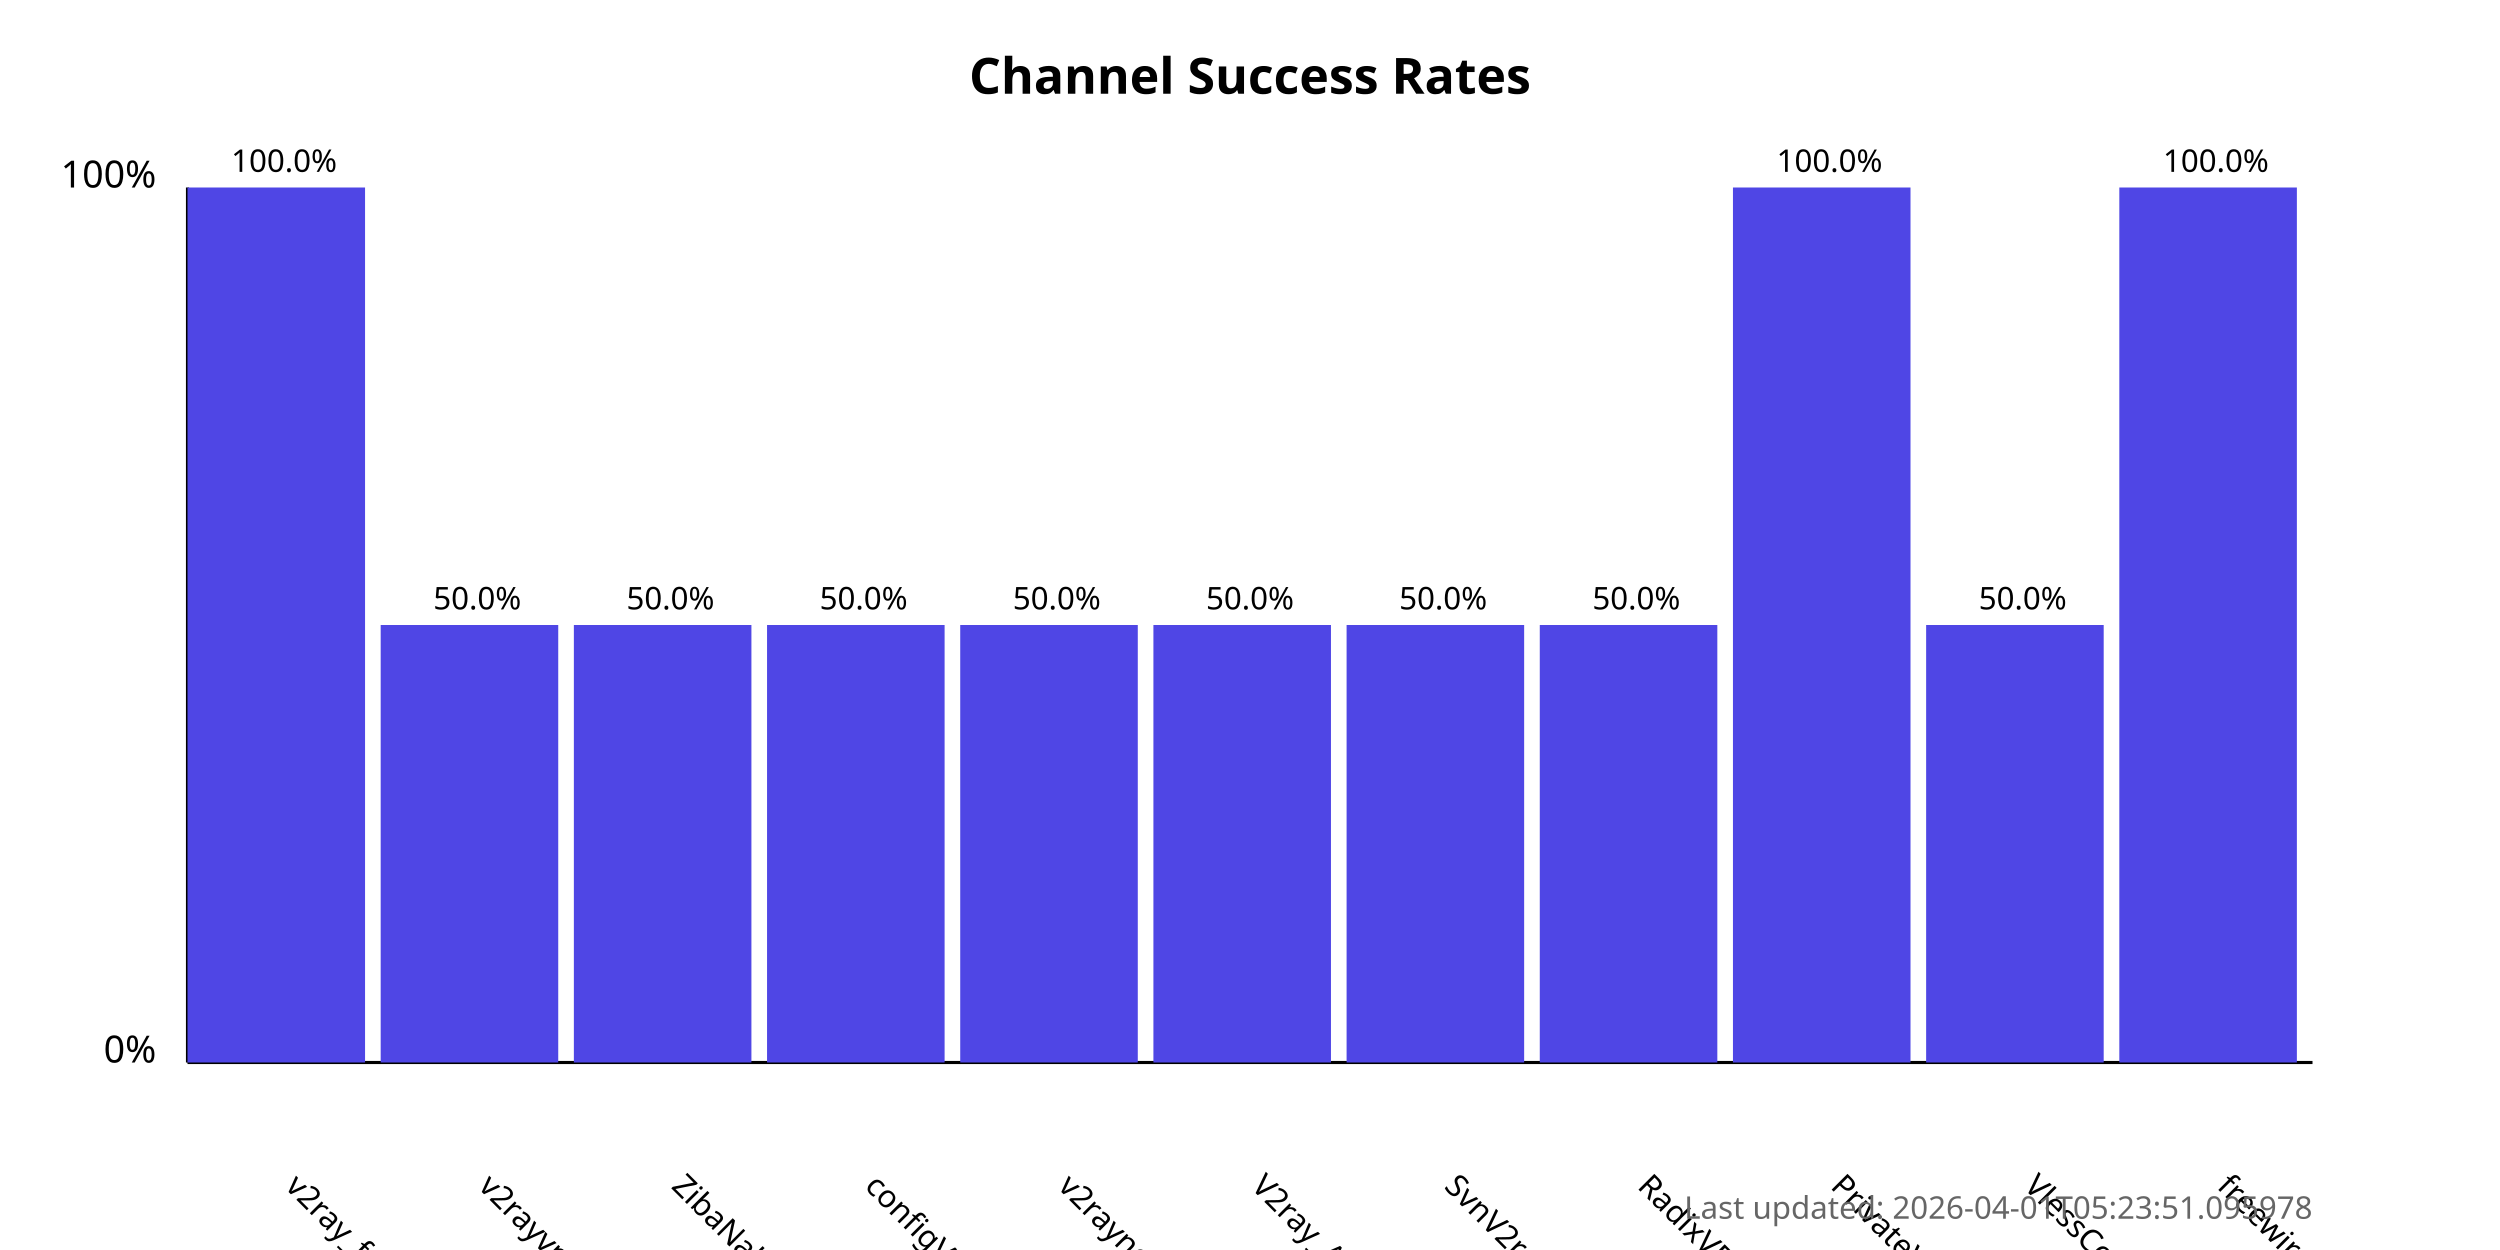
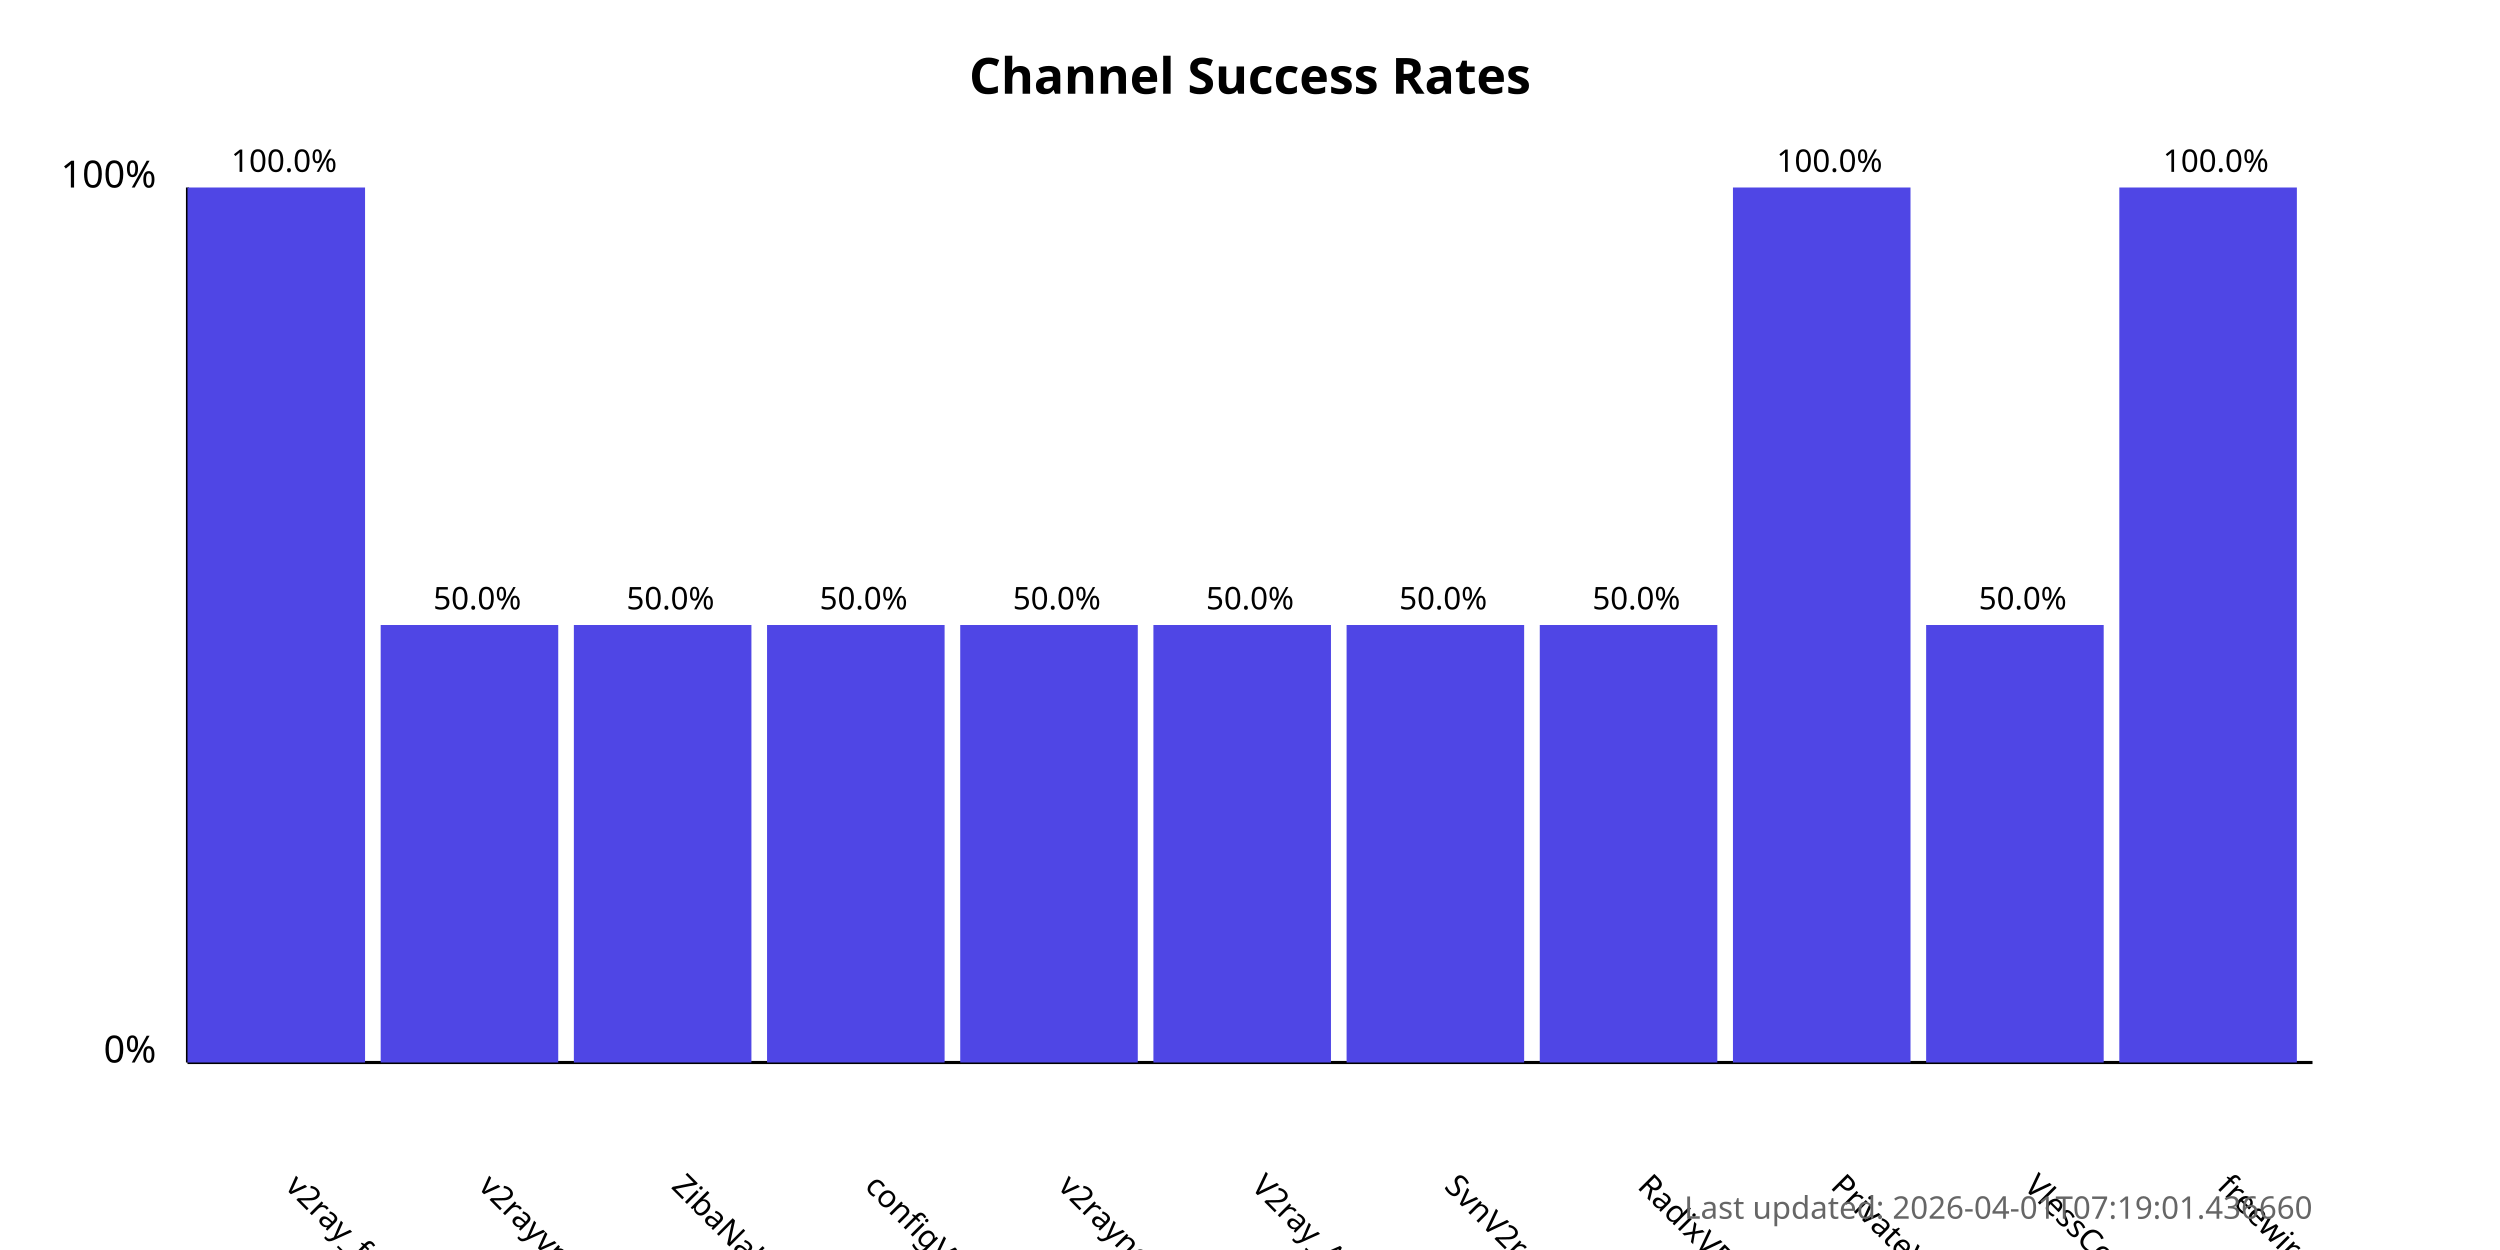
<svg xmlns="http://www.w3.org/2000/svg" width="800" height="400">
  <style>
            .chart-title { font: bold 16px sans-serif; }
            .axis-label { font: 12px sans-serif; }
            .tick-label { font: 10px sans-serif; }
            .bar { fill: #4f46e5; }
            .bar:hover { fill: #6366f1; }
            .timestamp { font: 10px sans-serif; fill: #666; }
        </style>
  <text x="400.0" y="30" text-anchor="middle" class="chart-title">
            Channel Success Rates
        </text>
  <line x1="60" y1="340" x2="60" y2="60" stroke="black" stroke-width="1" />
  <line x1="60" y1="340" x2="740" y2="340" stroke="black" stroke-width="1" />
  <text x="50" y="340" text-anchor="end" class="axis-label">0%</text>
  <text x="50" y="60" text-anchor="end" class="axis-label">100%</text>
  <g>
    <rect x="60" y="60.0" width="56.818" height="280.0" class="bar" />
    <text x="90.909" y="380" transform="rotate(45, 90.90909, 380)" text-anchor="start" class="tick-label">
                v2ray_free_conf
            </text>
    <text x="90.909" y="55.0" text-anchor="middle" class="tick-label">
                100.0%
            </text>
  </g>
  <g>
    <rect x="121.818" y="200.0" width="56.818" height="140.0" class="bar" />
    <text x="152.727" y="380" transform="rotate(45, 152.7273, 380)" text-anchor="start" class="tick-label">
                v2rayvpno
            </text>
    <text x="152.727" y="195.0" text-anchor="middle" class="tick-label">
                50.0%
            </text>
  </g>
  <g>
    <rect x="183.636" y="200.0" width="56.818" height="140.0" class="bar" />
    <text x="214.545" y="380" transform="rotate(45, 214.5455, 380)" text-anchor="start" class="tick-label">
                ZibaNabz
            </text>
    <text x="214.545" y="195.0" text-anchor="middle" class="tick-label">
                50.0%
            </text>
  </g>
  <g>
    <rect x="245.455" y="200.0" width="56.818" height="140.0" class="bar" />
    <text x="276.364" y="380" transform="rotate(45, 276.3636, 380)" text-anchor="start" class="tick-label">
                configV2rayForFree
            </text>
    <text x="276.364" y="195.0" text-anchor="middle" class="tick-label">
                50.0%
            </text>
  </g>
  <g>
    <rect x="307.273" y="200.0" width="56.818" height="140.0" class="bar" />
    <text x="338.182" y="380" transform="rotate(45, 338.1818, 380)" text-anchor="start" class="tick-label">
                v2rayngvpn
            </text>
    <text x="338.182" y="195.0" text-anchor="middle" class="tick-label">
                50.0%
            </text>
  </g>
  <g>
    <rect x="369.091" y="200.0" width="56.818" height="140.0" class="bar" />
    <text x="400.0" y="380" transform="rotate(45, 400.0, 380)" text-anchor="start" class="tick-label">
                V2ray_Alpha
            </text>
    <text x="400.0" y="195.0" text-anchor="middle" class="tick-label">
                50.0%
            </text>
  </g>
  <g>
    <rect x="430.909" y="200.0" width="56.818" height="140.0" class="bar" />
    <text x="461.818" y="380" transform="rotate(45, 461.8182, 380)" text-anchor="start" class="tick-label">
                SvnV2ray
            </text>
    <text x="461.818" y="195.0" text-anchor="middle" class="tick-label">
                50.0%
            </text>
  </g>
  <g>
    <rect x="492.727" y="200.0" width="56.818" height="140.0" class="bar" />
    <text x="523.636" y="380" transform="rotate(45, 523.6364, 380)" text-anchor="start" class="tick-label">
                RadixVPN
            </text>
    <text x="523.636" y="195.0" text-anchor="middle" class="tick-label">
                50.0%
            </text>
  </g>
  <g>
    <rect x="554.545" y="60.0" width="56.818" height="280.0" class="bar" />
    <text x="585.455" y="380" transform="rotate(45, 585.4545, 380)" text-anchor="start" class="tick-label">
                PrivateVPNs
            </text>
    <text x="585.455" y="55.0" text-anchor="middle" class="tick-label">
                100.0%
            </text>
  </g>
  <g>
    <rect x="616.364" y="200.0" width="56.818" height="140.0" class="bar" />
    <text x="647.273" y="380" transform="rotate(45, 647.2727, 380)" text-anchor="start" class="tick-label">
                VlessConfig
            </text>
    <text x="647.273" y="195.0" text-anchor="middle" class="tick-label">
                50.0%
            </text>
  </g>
  <g>
    <rect x="678.182" y="60.0" width="56.818" height="280.0" class="bar" />
    <text x="709.091" y="380" transform="rotate(45, 709.0909, 380)" text-anchor="start" class="tick-label">
                freewireguard
            </text>
    <text x="709.091" y="55.0" text-anchor="middle" class="tick-label">
                100.0%
            </text>
  </g>
  <text x="740" y="390" text-anchor="end" class="timestamp">
-             Last updated: 2026-04-01T05:23:51.095978
+             Last updated: 2026-04-01T07:19:01.436660
        </text>
</svg>
